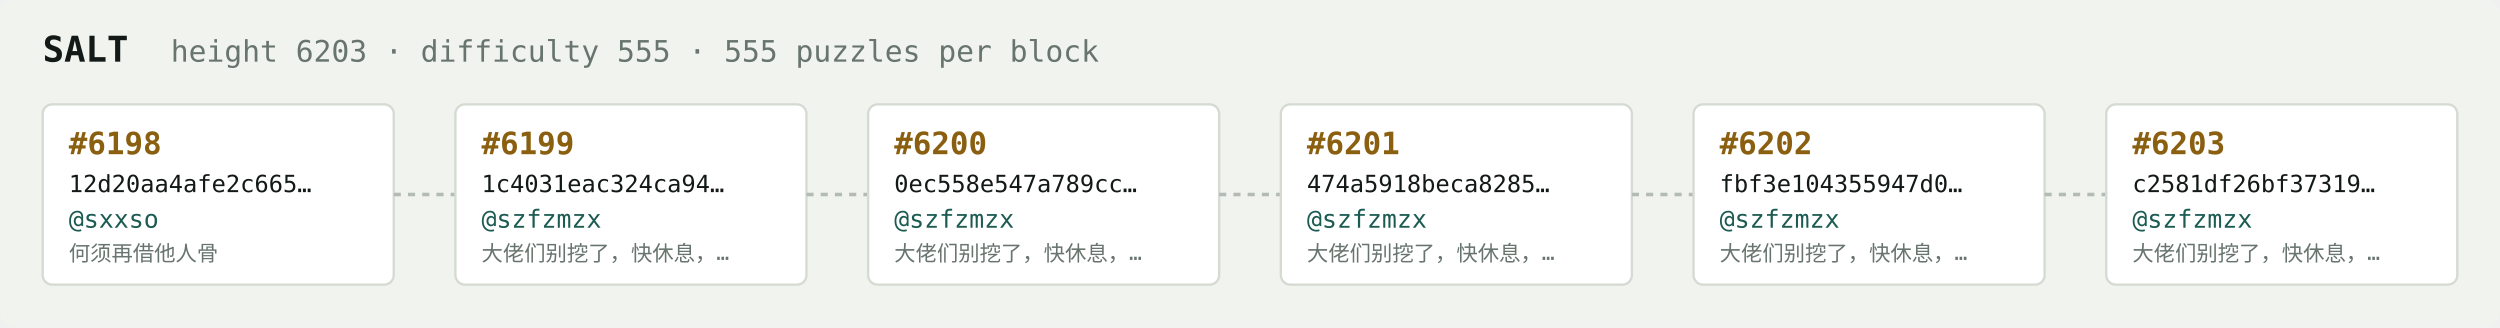
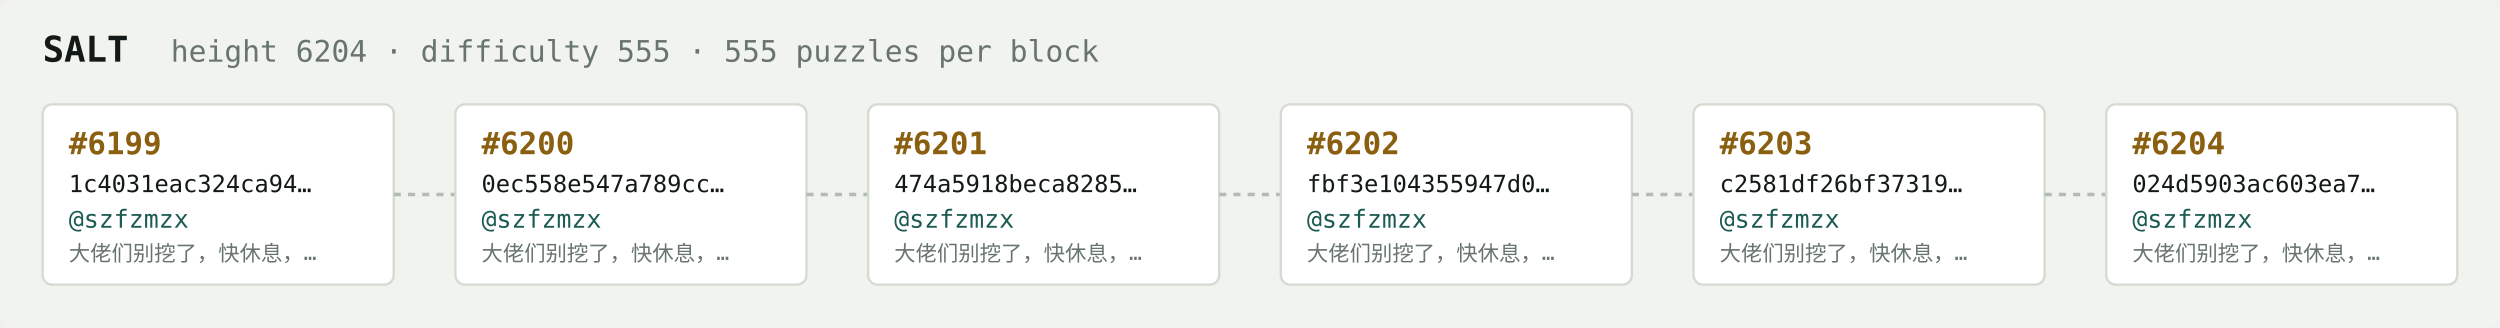
<svg xmlns="http://www.w3.org/2000/svg" width="1054" height="138" viewBox="0 0 1054 138" font-family="ui-monospace,SFMono-Regular,Menlo,monospace">
  <rect fill="#f1f3ef" width="1054" height="138" rx="6" />
  <text x="18" y="26" fill="#121916" font-size="15" font-weight="700">SALT</text>
-   <text x="72" y="26" fill="#68746e" font-size="12.5">height 6203 · difficulty 555 · 555 puzzles per block</text>
+   <text x="72" y="26" fill="#68746e" font-size="12.5">height 6204 · difficulty 555 · 555 puzzles per block</text>
  <rect x="18" y="44" width="148" height="76" rx="4" fill="#ffffff" stroke="#d5dbd2" stroke-width="1" />
-   <text x="29" y="65" fill="#8a5f10" font-size="13" font-weight="700">#6198</text>
-   <text x="29" y="81" fill="#121916" font-size="10">12d20aa4afe2c665…</text>
-   <text x="29" y="96" fill="#1c5b52" font-size="10.5">@sxxso</text>
-   <text x="29" y="110" fill="#68746e" font-size="9">何须再借他人骨</text>
+   <text x="29" y="65" fill="#8a5f10" font-size="13" font-weight="700">#6199</text>
+   <text x="29" y="81" fill="#121916" font-size="10">1c4031eac324ca94…</text>
+   <text x="29" y="96" fill="#1c5b52" font-size="10.5">@szfzmzx</text>
+   <text x="29" y="110" fill="#68746e" font-size="9">大佬们别挖了，快休息，…</text>
  <line x1="166" y1="82.0" x2="192" y2="82.0" stroke="#b3bcb4" stroke-width="1.5" stroke-dasharray="3 3" />
  <rect x="192" y="44" width="148" height="76" rx="4" fill="#ffffff" stroke="#d5dbd2" stroke-width="1" />
-   <text x="203" y="65" fill="#8a5f10" font-size="13" font-weight="700">#6199</text>
-   <text x="203" y="81" fill="#121916" font-size="10">1c4031eac324ca94…</text>
+   <text x="203" y="65" fill="#8a5f10" font-size="13" font-weight="700">#6200</text>
+   <text x="203" y="81" fill="#121916" font-size="10">0ec558e547a789cc…</text>
  <text x="203" y="96" fill="#1c5b52" font-size="10.5">@szfzmzx</text>
  <text x="203" y="110" fill="#68746e" font-size="9">大佬们别挖了，快休息，…</text>
  <line x1="340" y1="82.0" x2="366" y2="82.0" stroke="#b3bcb4" stroke-width="1.5" stroke-dasharray="3 3" />
  <rect x="366" y="44" width="148" height="76" rx="4" fill="#ffffff" stroke="#d5dbd2" stroke-width="1" />
-   <text x="377" y="65" fill="#8a5f10" font-size="13" font-weight="700">#6200</text>
-   <text x="377" y="81" fill="#121916" font-size="10">0ec558e547a789cc…</text>
+   <text x="377" y="65" fill="#8a5f10" font-size="13" font-weight="700">#6201</text>
+   <text x="377" y="81" fill="#121916" font-size="10">474a5918beca8285…</text>
  <text x="377" y="96" fill="#1c5b52" font-size="10.5">@szfzmzx</text>
  <text x="377" y="110" fill="#68746e" font-size="9">大佬们别挖了，快休息，…</text>
  <line x1="514" y1="82.0" x2="540" y2="82.0" stroke="#b3bcb4" stroke-width="1.5" stroke-dasharray="3 3" />
  <rect x="540" y="44" width="148" height="76" rx="4" fill="#ffffff" stroke="#d5dbd2" stroke-width="1" />
-   <text x="551" y="65" fill="#8a5f10" font-size="13" font-weight="700">#6201</text>
-   <text x="551" y="81" fill="#121916" font-size="10">474a5918beca8285…</text>
+   <text x="551" y="65" fill="#8a5f10" font-size="13" font-weight="700">#6202</text>
+   <text x="551" y="81" fill="#121916" font-size="10">fbf3e104355947d0…</text>
  <text x="551" y="96" fill="#1c5b52" font-size="10.5">@szfzmzx</text>
  <text x="551" y="110" fill="#68746e" font-size="9">大佬们别挖了，快休息，…</text>
  <line x1="688" y1="82.0" x2="714" y2="82.0" stroke="#b3bcb4" stroke-width="1.5" stroke-dasharray="3 3" />
  <rect x="714" y="44" width="148" height="76" rx="4" fill="#ffffff" stroke="#d5dbd2" stroke-width="1" />
-   <text x="725" y="65" fill="#8a5f10" font-size="13" font-weight="700">#6202</text>
-   <text x="725" y="81" fill="#121916" font-size="10">fbf3e104355947d0…</text>
+   <text x="725" y="65" fill="#8a5f10" font-size="13" font-weight="700">#6203</text>
+   <text x="725" y="81" fill="#121916" font-size="10">c2581df26bf37319…</text>
  <text x="725" y="96" fill="#1c5b52" font-size="10.5">@szfzmzx</text>
  <text x="725" y="110" fill="#68746e" font-size="9">大佬们别挖了，快休息，…</text>
  <line x1="862" y1="82.0" x2="888" y2="82.0" stroke="#b3bcb4" stroke-width="1.5" stroke-dasharray="3 3" />
  <rect x="888" y="44" width="148" height="76" rx="4" fill="#ffffff" stroke="#d5dbd2" stroke-width="1" />
-   <text x="899" y="65" fill="#8a5f10" font-size="13" font-weight="700">#6203</text>
-   <text x="899" y="81" fill="#121916" font-size="10">c2581df26bf37319…</text>
+   <text x="899" y="65" fill="#8a5f10" font-size="13" font-weight="700">#6204</text>
+   <text x="899" y="81" fill="#121916" font-size="10">024d5903ac603ea7…</text>
  <text x="899" y="96" fill="#1c5b52" font-size="10.5">@szfzmzx</text>
  <text x="899" y="110" fill="#68746e" font-size="9">大佬们别挖了，快休息，…</text>
</svg>
